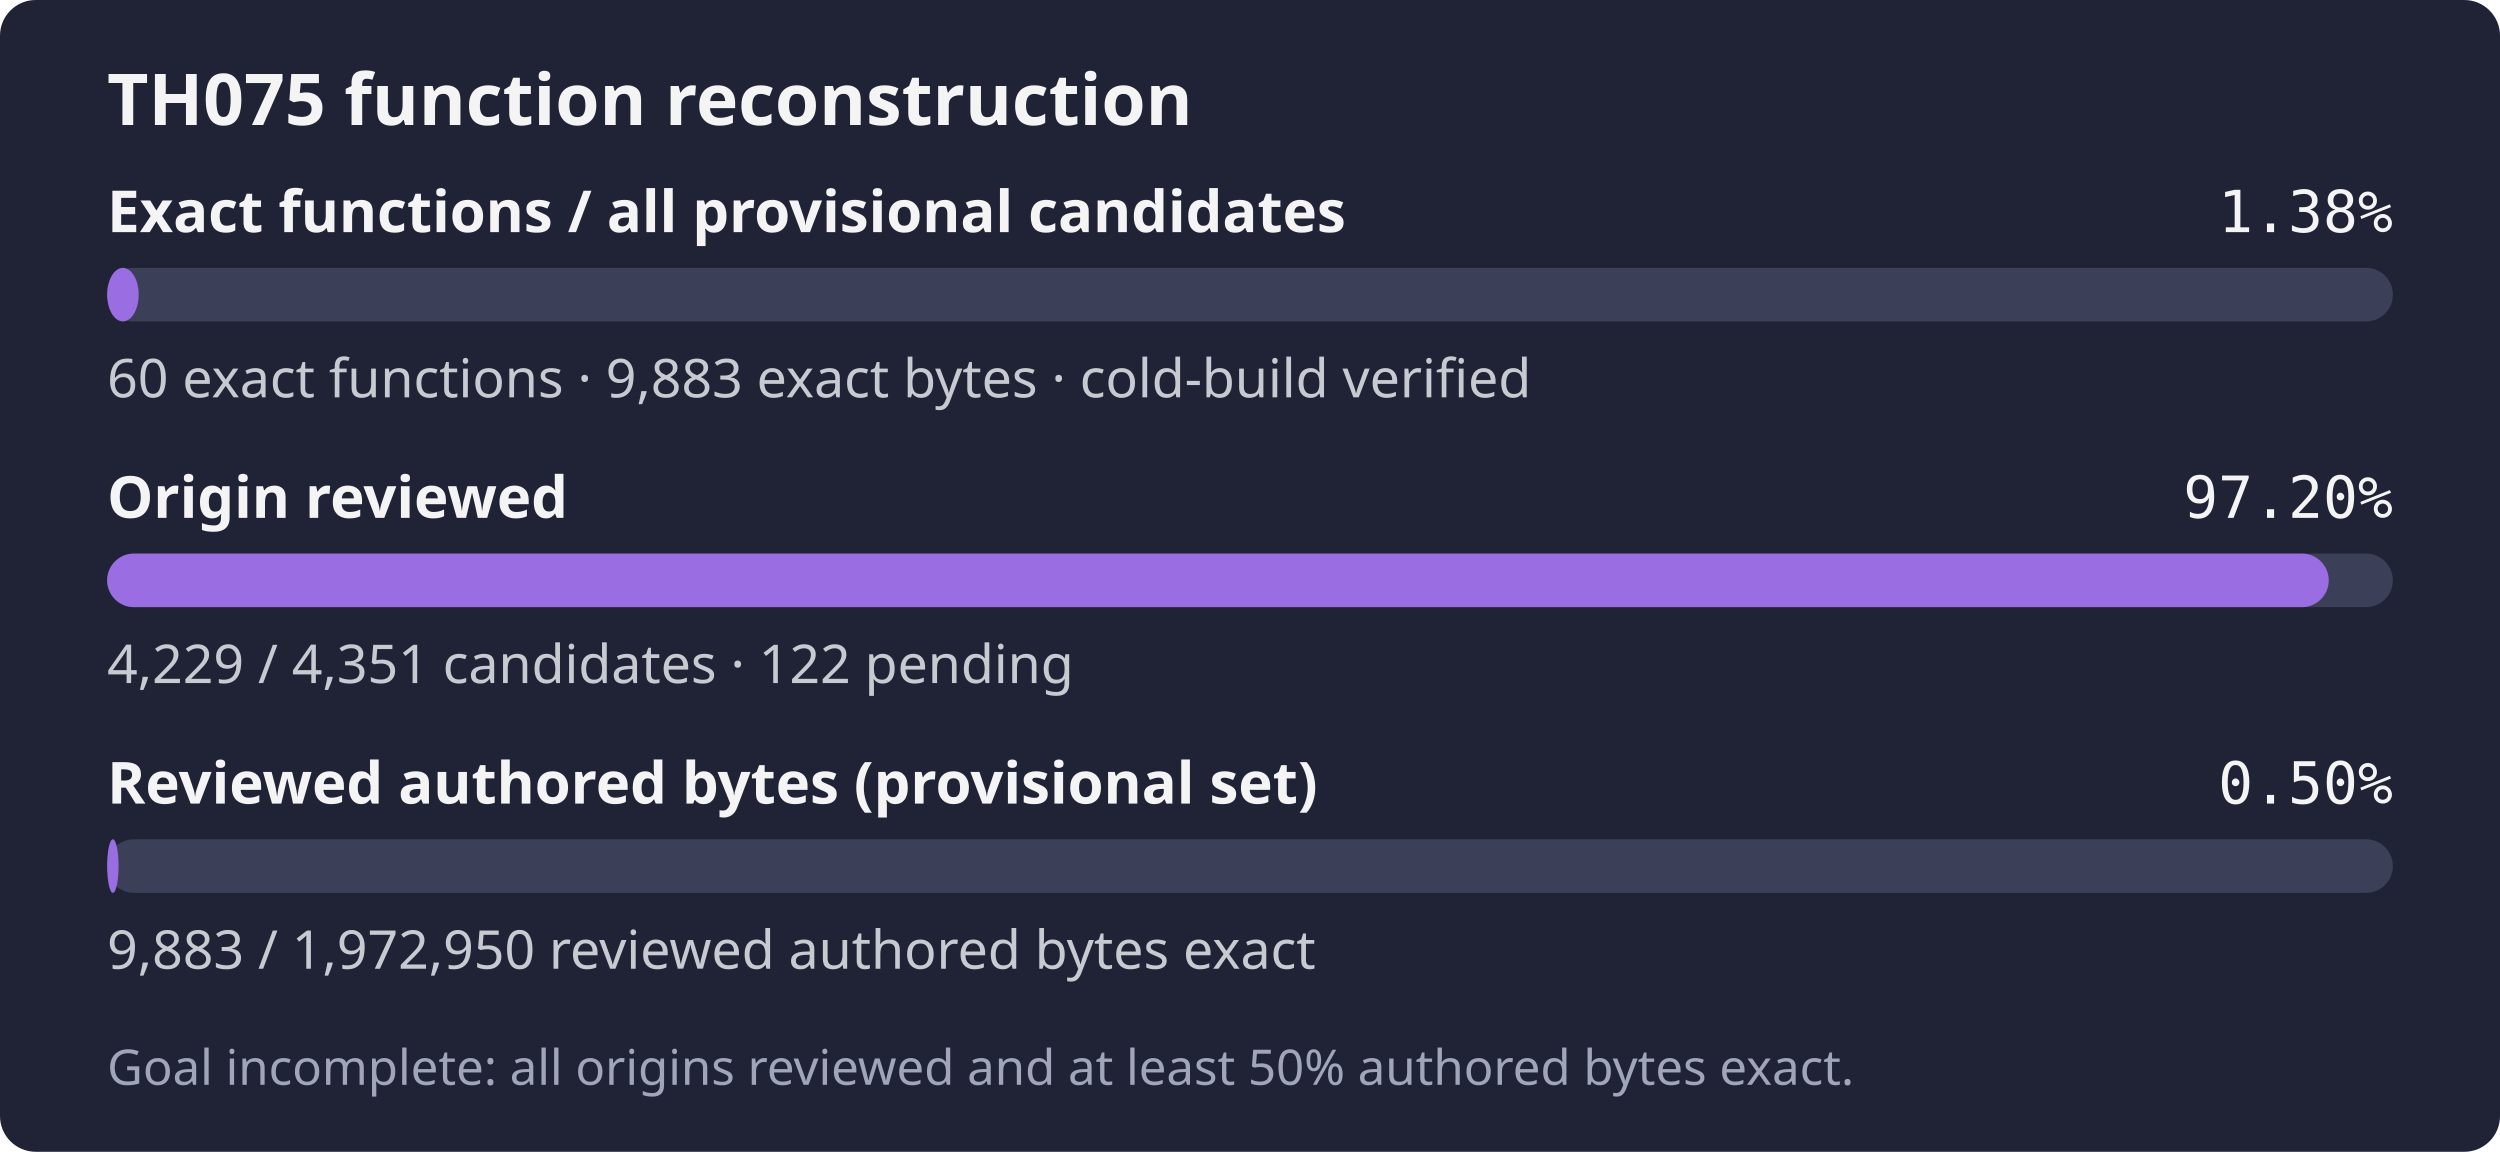
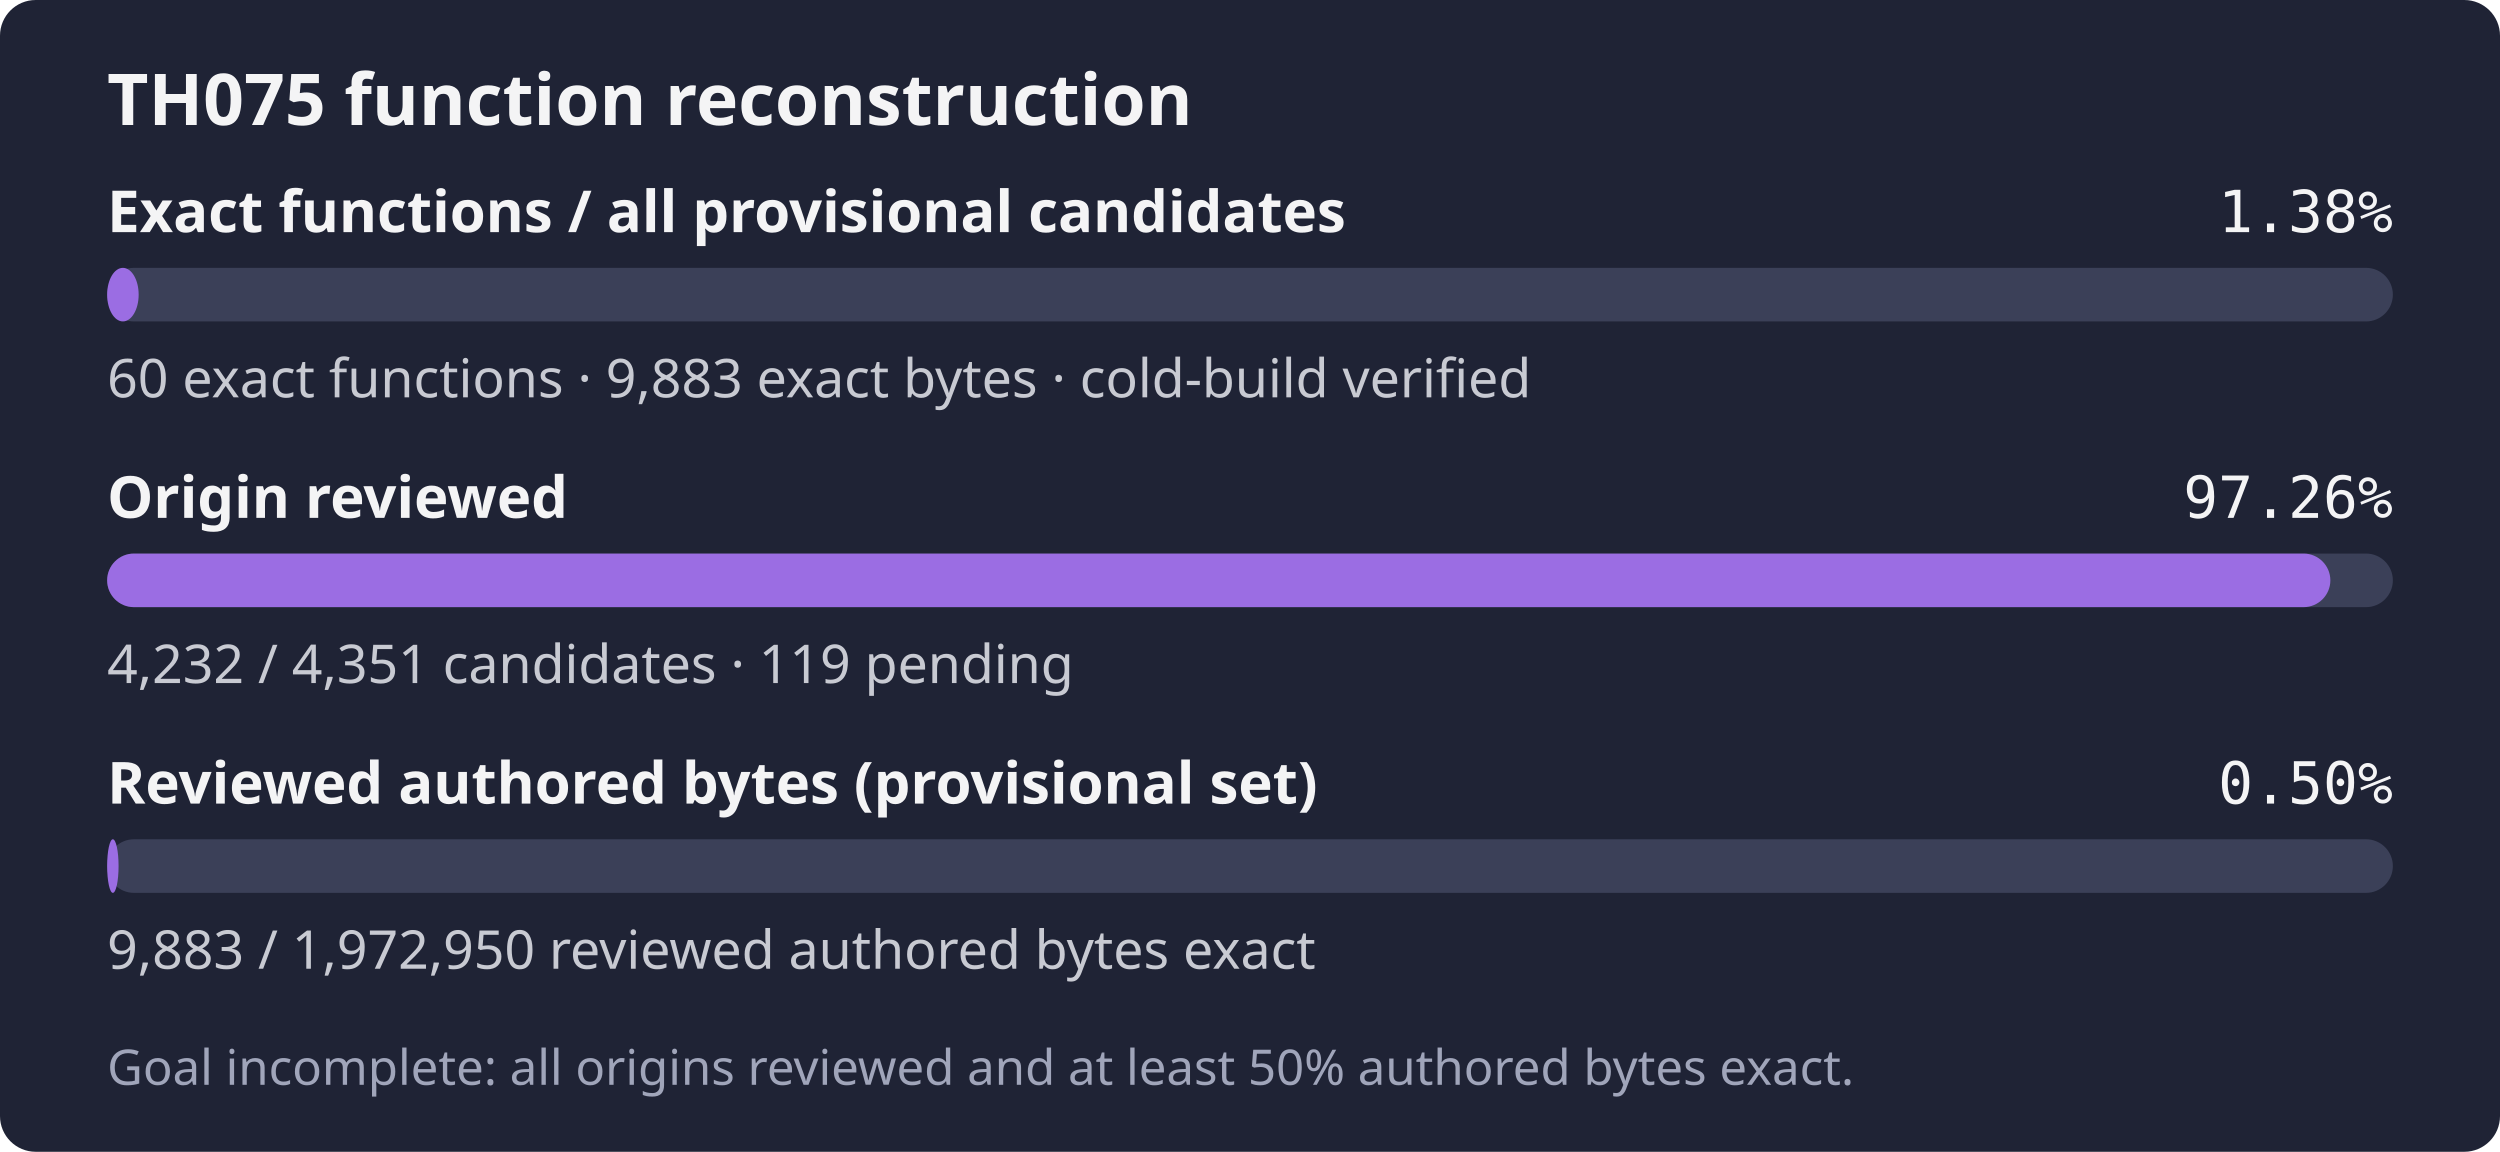
- <svg xmlns="http://www.w3.org/2000/svg" width="560" height="258" role="img" aria-label="TH075: 60 exact functions, 9,883 exact bytes; 4,229 of 4,351 candidates reviewed; Goal incomplete: all origins reviewed and at least 50% authored bytes exact.">
+ <svg xmlns="http://www.w3.org/2000/svg" width="560" height="258" role="img" aria-label="TH075: 60 exact functions, 9,883 exact bytes; 4,232 of 4,351 candidates reviewed; Goal incomplete: all origins reviewed and at least 50% authored bytes exact.">
  <rect width="560" height="258" rx="8" fill="#1f2335" />
  <text x="24" y="28" fill="#f4f4f5" font-family="sans-serif" font-size="16" font-weight="600">TH075 function reconstruction</text>
  <text x="24" y="52" fill="#f4f4f5" font-family="sans-serif" font-size="13" font-weight="600">Exact functions / all provisional candidates</text>
  <text x="536" y="52" fill="#f4f4f5" text-anchor="end" font-family="monospace" font-size="13">1.38%</text>
  <rect x="24" y="60" width="512" height="12" rx="6" fill="#3b4058" />
  <rect x="24" y="60" width="7.06" height="12" rx="6" fill="#9b6de3" />
  <text x="24" y="89" fill="#c8cad2" font-family="sans-serif" font-size="12">60 exact functions · 9,883 exact bytes · cold-build verified</text>
  <text x="24" y="116" fill="#f4f4f5" font-family="sans-serif" font-size="13" font-weight="600">Origin reviewed</text>
-   <text x="536" y="116" fill="#f4f4f5" text-anchor="end" font-family="monospace" font-size="13">97.20%</text>
+   <text x="536" y="116" fill="#f4f4f5" text-anchor="end" font-family="monospace" font-size="13">97.26%</text>
  <rect x="24" y="124" width="512" height="12" rx="6" fill="#3b4058" />
-   <rect x="24" y="124" width="497.64" height="12" rx="6" fill="#9b6de3" />
-   <text x="24" y="153" fill="#c8cad2" font-family="sans-serif" font-size="12">4,229 / 4,351 candidates · 122 pending</text>
+   <rect x="24" y="124" width="498.00" height="12" rx="6" fill="#9b6de3" />
+   <text x="24" y="153" fill="#c8cad2" font-family="sans-serif" font-size="12">4,232 / 4,351 candidates · 119 pending</text>
  <text x="24" y="180" fill="#f4f4f5" font-family="sans-serif" font-size="13" font-weight="600">Reviewed authored bytes (provisional set)</text>
  <text x="536" y="180" fill="#f4f4f5" text-anchor="end" font-family="monospace" font-size="13">0.50%</text>
  <rect x="24" y="188" width="512" height="12" rx="6" fill="#3b4058" />
  <rect x="24" y="188" width="2.56" height="12" rx="6" fill="#9b6de3" />
  <text x="24" y="217" fill="#c8cad2" font-family="sans-serif" font-size="12">9,883 / 1,972,950 reviewed authored bytes exact</text>
  <text x="24" y="243" fill="#a0a5ba" font-family="sans-serif" font-size="11">Goal incomplete: all origins reviewed and at least 50% authored bytes exact.</text>
</svg>
